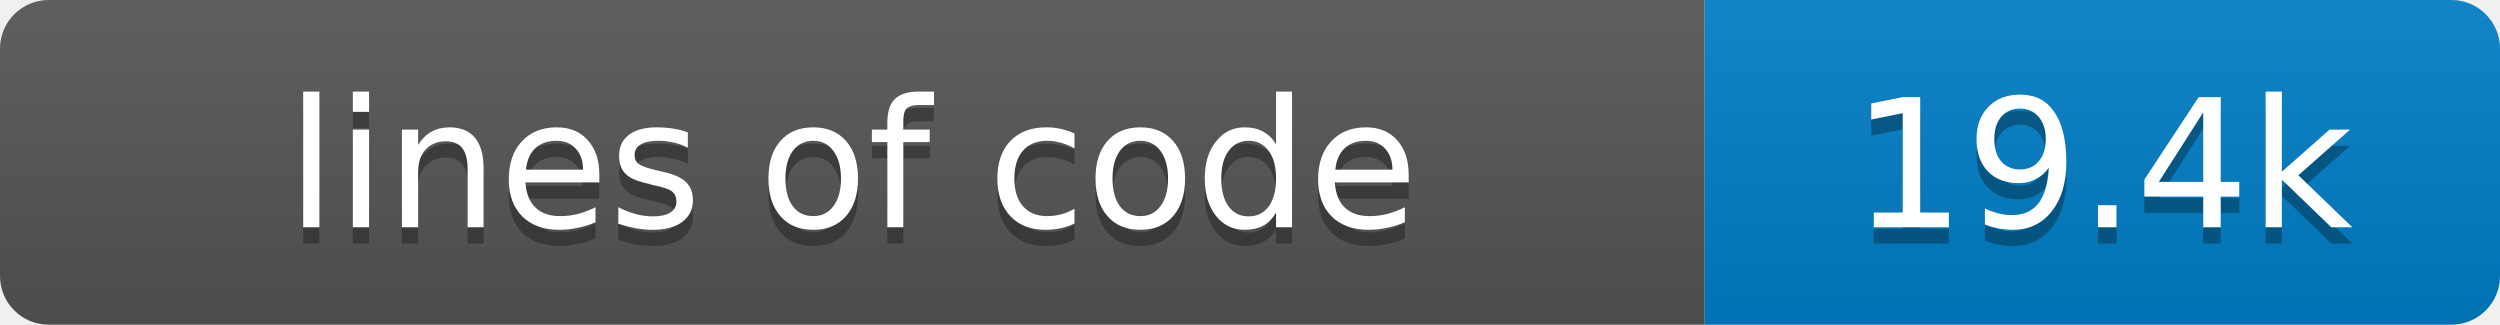
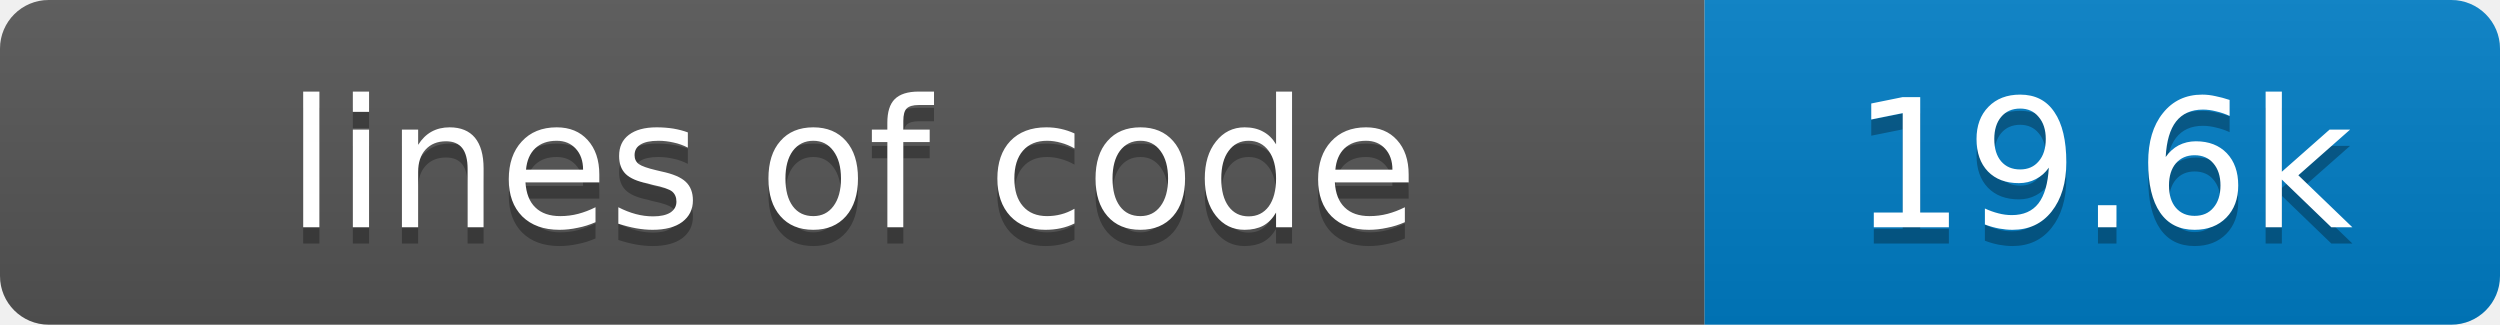
- <svg xmlns="http://www.w3.org/2000/svg" width="154" height="20" role="img" aria-label="lines of code: 19.4k">
+ <svg xmlns="http://www.w3.org/2000/svg" width="154" height="20" role="img" aria-label="lines of code: 19.6k">
  <linearGradient id="s" x2="0" y2="100%">
    <stop offset="0" stop-color="#bbb" stop-opacity=".1" />
    <stop offset="1" stop-opacity=".1" />
  </linearGradient>
  <clipPath id="r">
    <rect width="154" height="20" rx="3" fill="#fff" />
  </clipPath>
  <g clip-path="url(#r)">
    <rect width="105" height="20" fill="#555" />
    <rect x="105" width="49" height="20" fill="#007ec6" />
    <rect width="154" height="20" fill="url(#s)" />
  </g>
  <g fill="#fff" text-anchor="middle" font-family="Verdana,Geneva,DejaVu Sans,sans-serif" font-size="11">
    <text x="52.5" y="15" fill="#010101" fill-opacity=".3">lines of code</text>
    <text x="52.5" y="14">lines of code</text>
-     <text x="129.5" y="15" fill="#010101" fill-opacity=".3">19.4k</text>
-     <text x="129.5" y="14">19.4k</text>
+     <text x="129.5" y="15" fill="#010101" fill-opacity=".3">19.6k</text>
+     <text x="129.5" y="14">19.6k</text>
  </g>
</svg>
